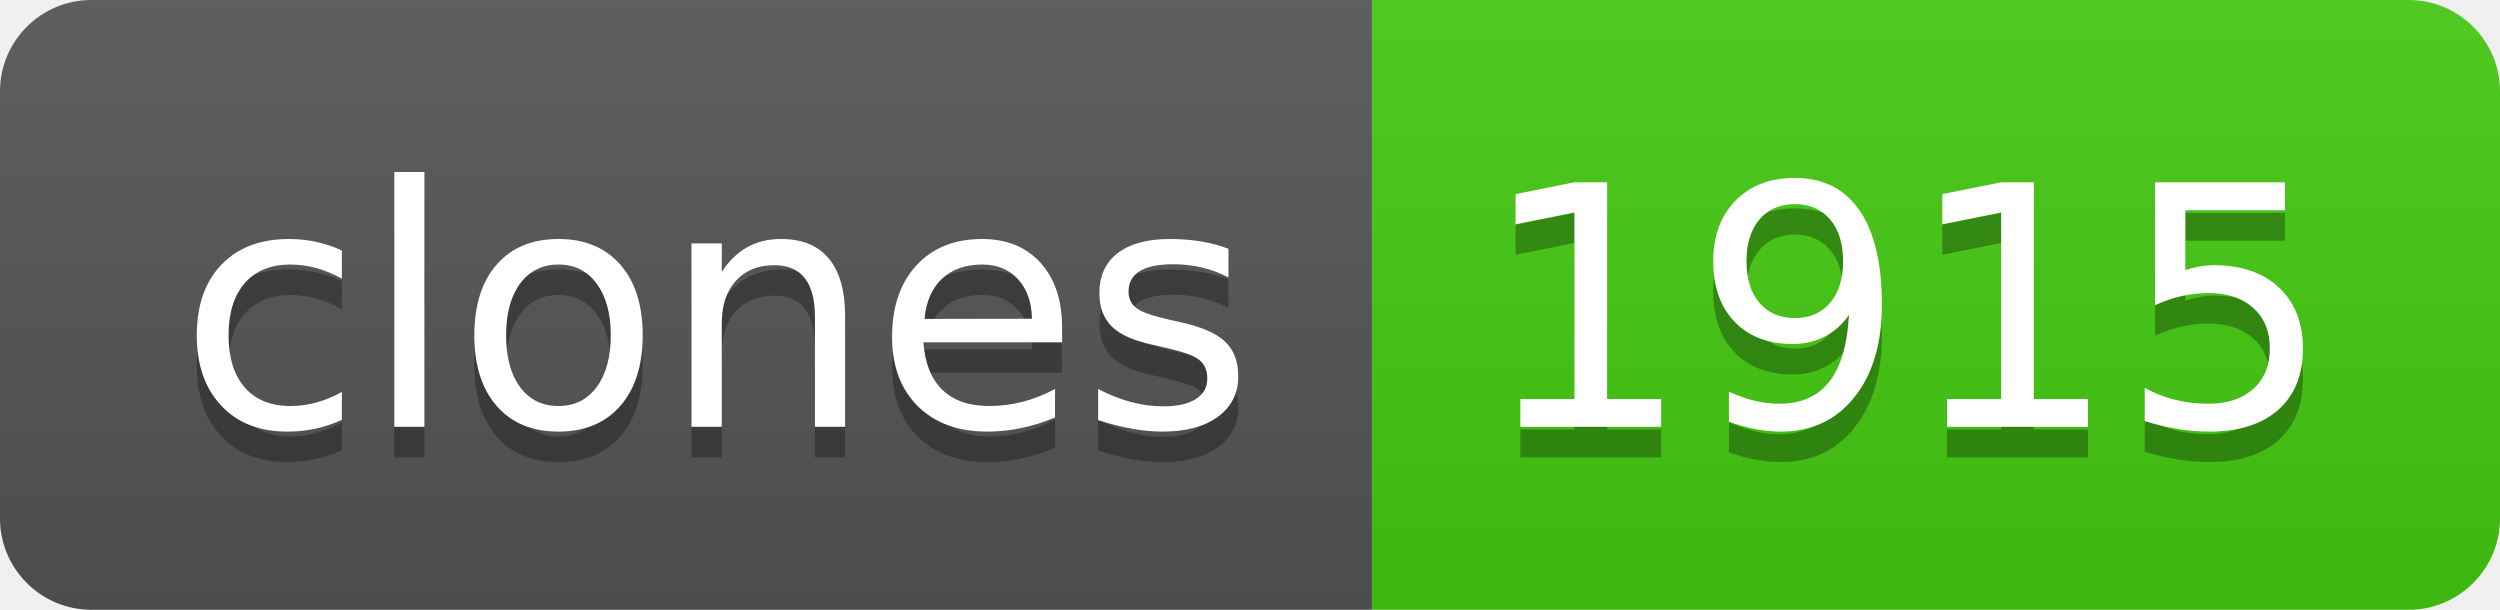
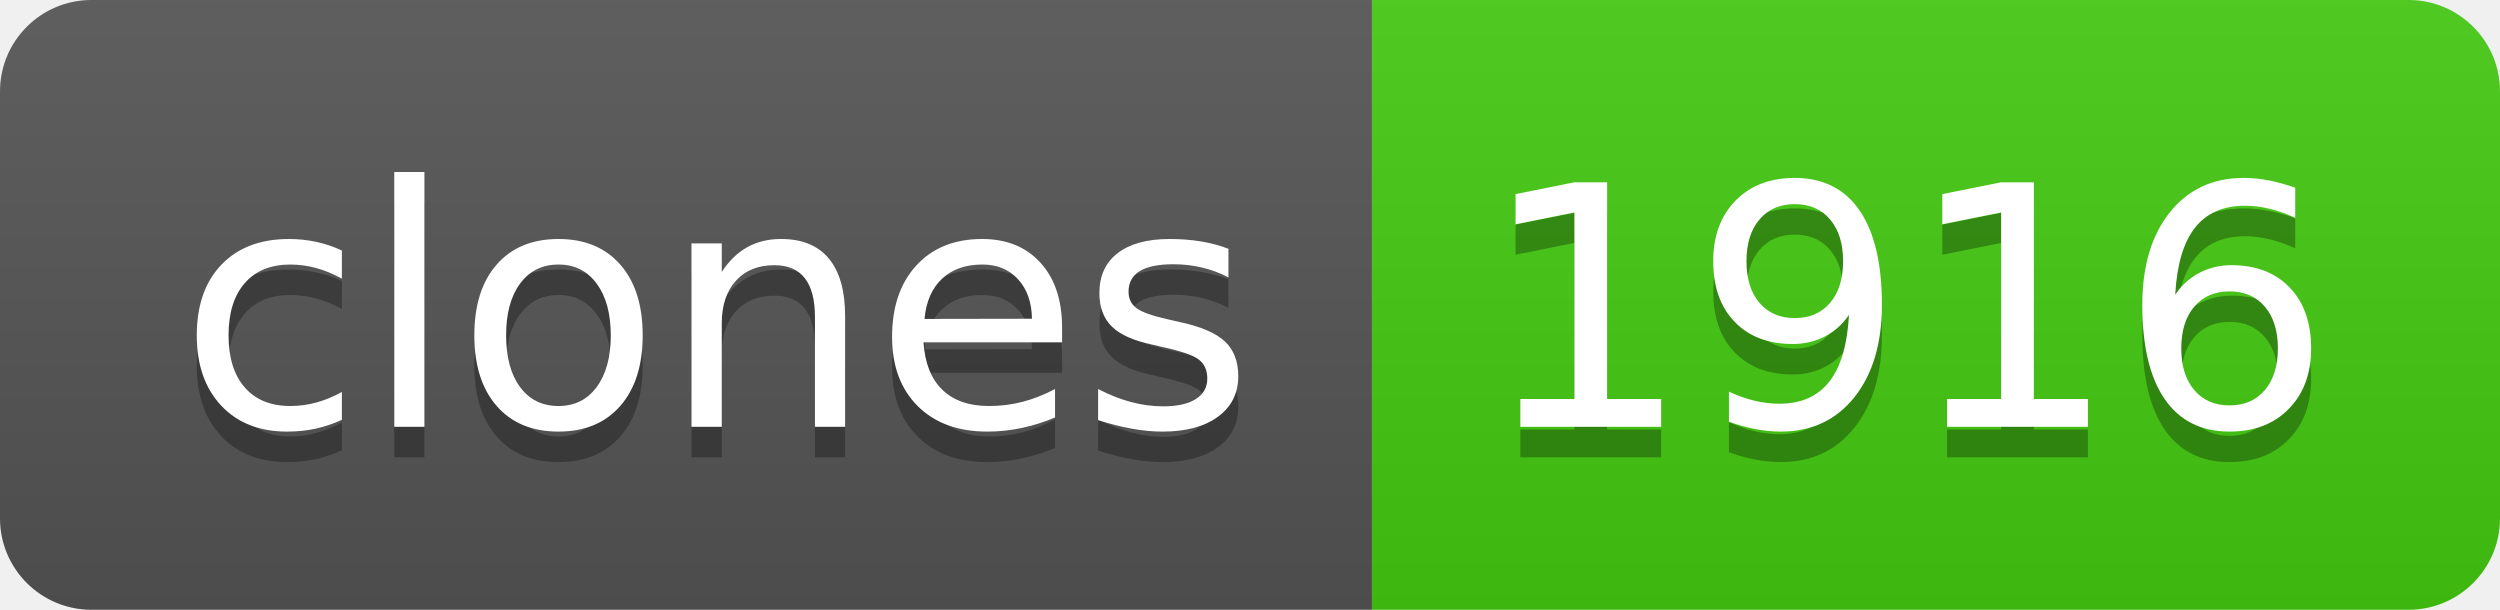
- <svg xmlns="http://www.w3.org/2000/svg" width="82" height="20" role="img" aria-label="clones: 1915">
+ <svg xmlns="http://www.w3.org/2000/svg" width="82" height="20" role="img" aria-label="clones: 1916">
  <linearGradient id="s" x2="0" y2="100%">
    <stop offset="0" stop-color="#bbb" stop-opacity=".1" />
    <stop offset="1" stop-opacity=".1" />
  </linearGradient>
  <clipPath id="r">
    <rect width="82" height="20" rx="3" fill="#fff" />
  </clipPath>
  <g clip-path="url(#r)">
    <rect width="45" height="20" fill="#555" />
    <rect x="45" width="37" height="20" fill="#4c1" />
    <rect width="82" height="20" fill="url(#s)" />
  </g>
  <g fill="#fff" text-anchor="middle" font-family="Verdana,Geneva,DejaVu Sans,sans-serif" text-rendering="geometricPrecision" font-size="110">
    <text aria-hidden="true" x="235" y="150" fill="#010101" fill-opacity=".3" transform="scale(.1)" textLength="350">clones</text>
    <text x="235" y="140" transform="scale(.1)" fill="#fff" textLength="350">clones</text>
-     <text aria-hidden="true" x="625" y="150" fill="#010101" fill-opacity=".3" transform="scale(.1)" textLength="270">1915</text>
-     <text x="625" y="140" transform="scale(.1)" fill="#fff" textLength="270">1915</text>
+     <text aria-hidden="true" x="625" y="150" fill="#010101" fill-opacity=".3" transform="scale(.1)" textLength="270">1916</text>
+     <text x="625" y="140" transform="scale(.1)" fill="#fff" textLength="270">1916</text>
  </g>
</svg>
